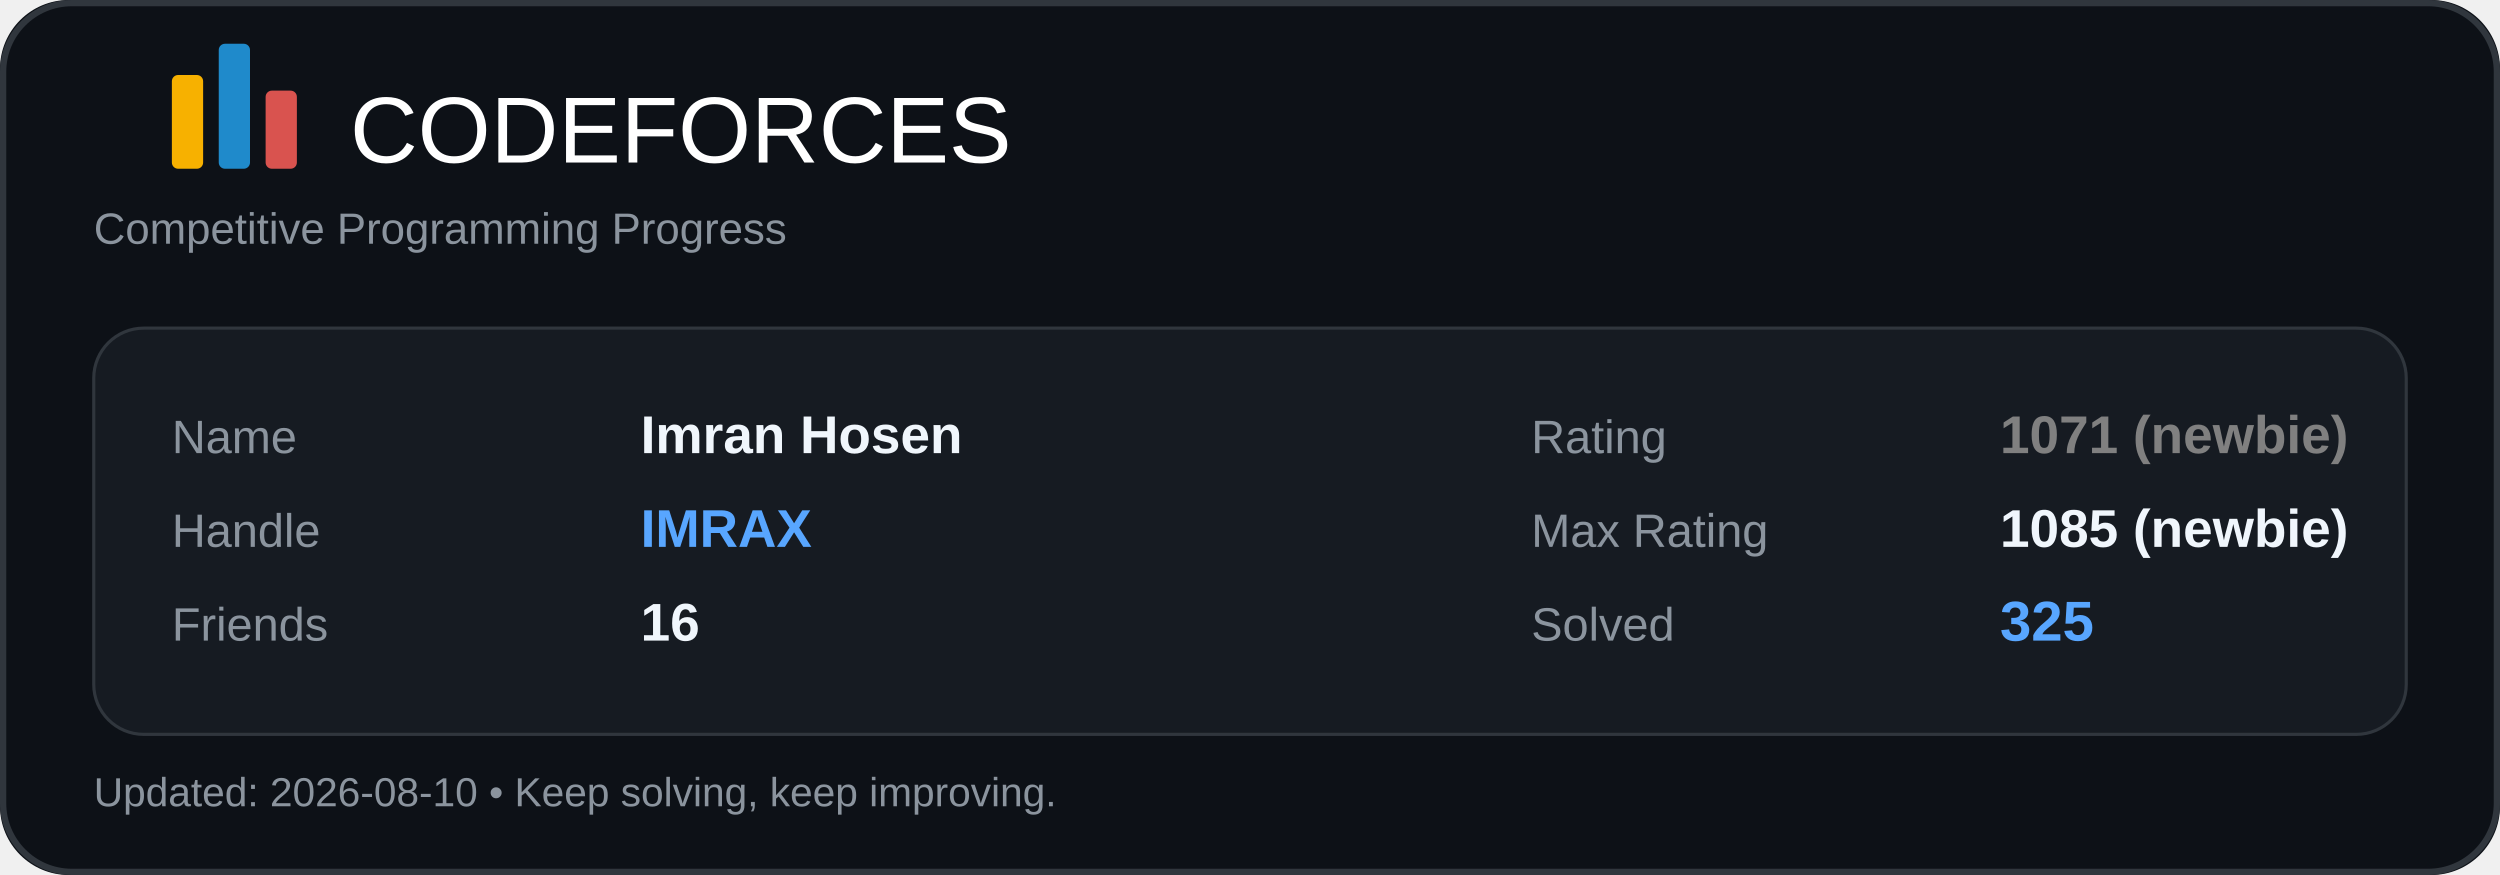
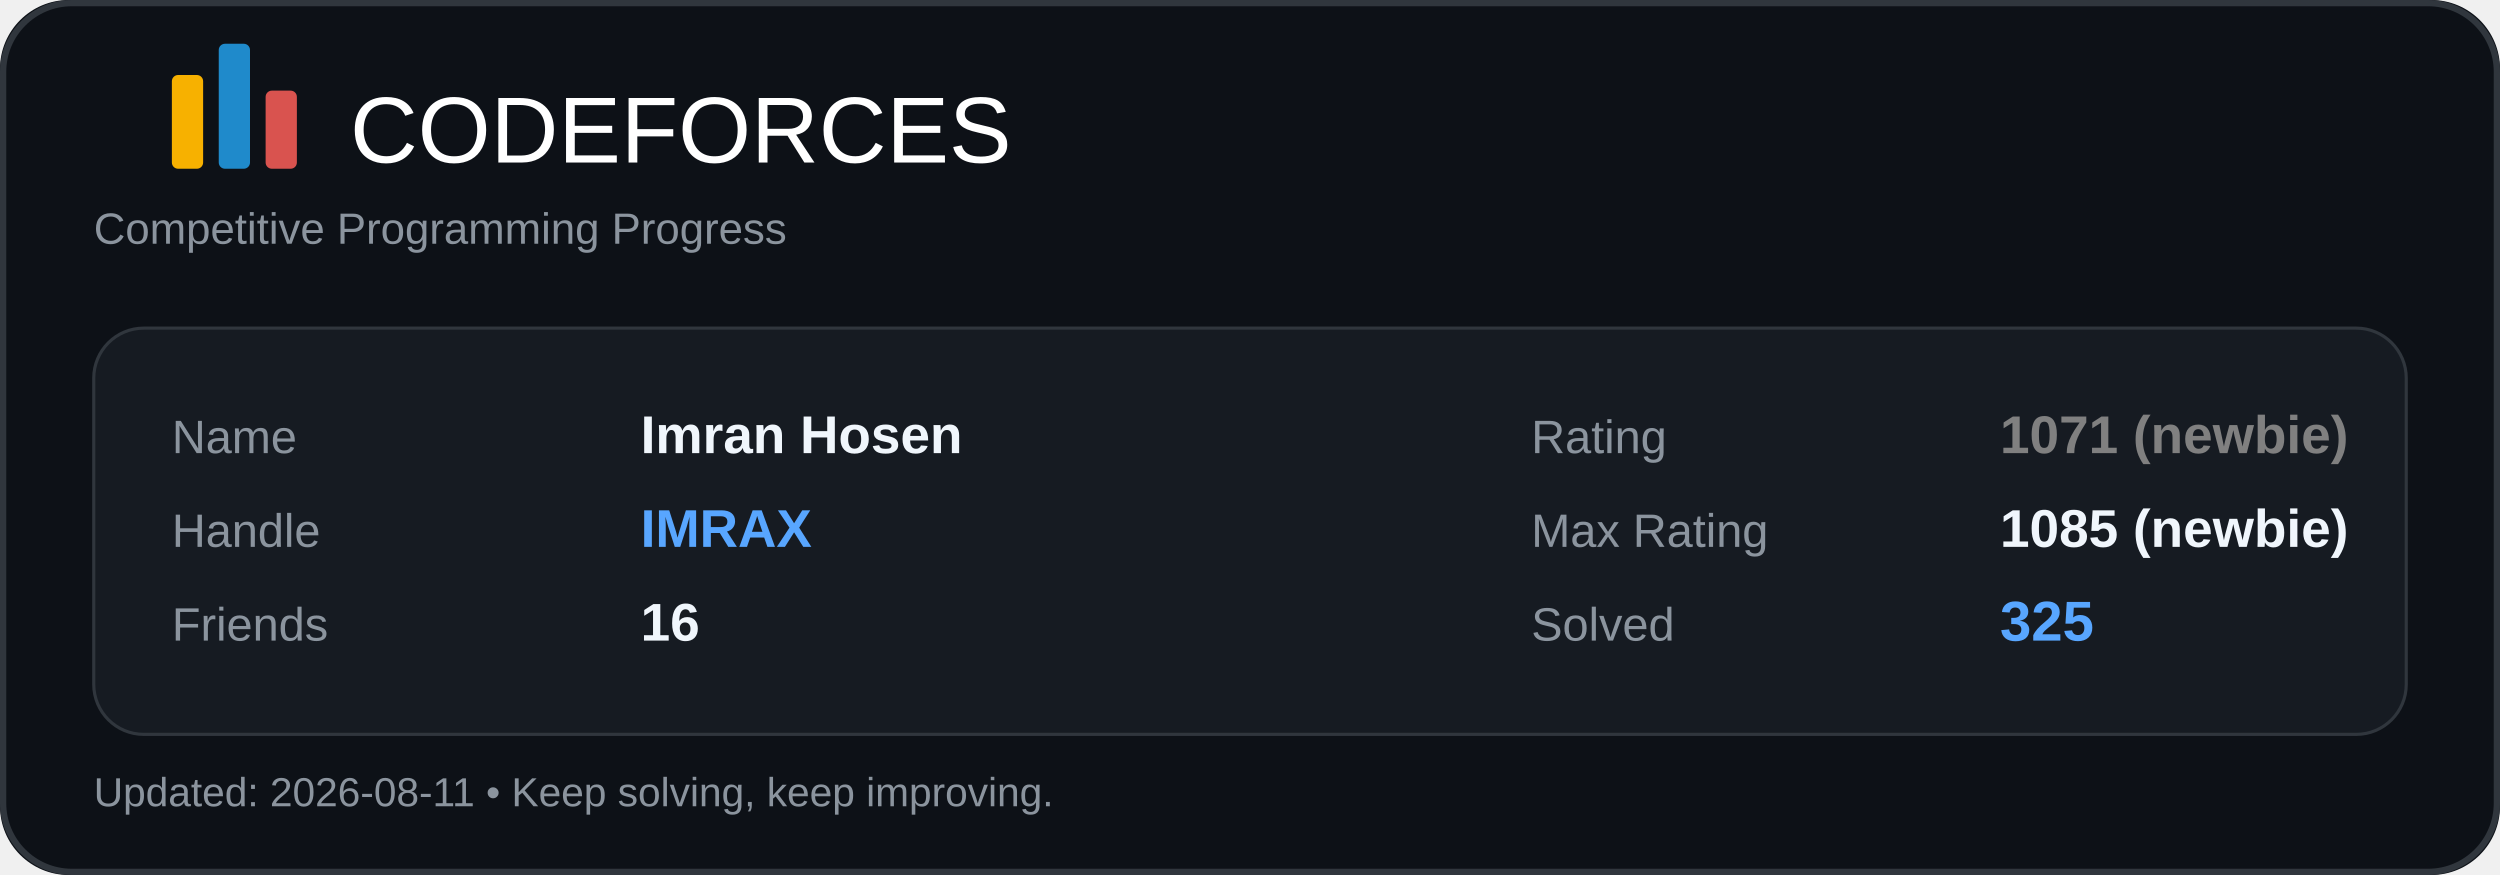
<svg xmlns="http://www.w3.org/2000/svg" width="800" height="280" viewBox="0 0 800 280" fill="none">
  <rect width="800" height="280" rx="22" fill="#0D1117" />
  <rect x="1" y="1" width="798" height="278" rx="22" stroke="#30363D" stroke-width="2" />
  <rect x="55" y="24" width="10" height="30" rx="2" fill="#F7B100" />
  <rect x="70" y="14" width="10" height="40" rx="2" fill="#1F8ACB" />
  <rect x="85" y="29" width="10" height="25" rx="2" fill="#D9534F" />
  <text x="112" y="52" fill="#FFFFFF" font-size="30" font-family="Segoe UI, Arial, sans-serif">CODEFORCES</text>
  <text x="30" y="78" fill="#8B949E" font-size="14" font-family="Segoe UI, Arial, sans-serif">
    Competitive Programming Progress
  </text>
  <rect x="30" y="105" width="740" height="130" rx="16" fill="#161B22" />
  <rect x="30" y="105" width="740" height="130" rx="16" stroke="#30363D" />
  <text x="55" y="145" fill="#8B949E" font-size="15" font-family="Segoe UI, Arial, sans-serif">Name</text>
  <text x="205" y="145" fill="#F0F6FC" font-size="17" font-family="Segoe UI, Arial, sans-serif" font-weight="600">Imran Hosen</text>
  <text x="55" y="175" fill="#8B949E" font-size="15" font-family="Segoe UI, Arial, sans-serif">Handle</text>
  <text x="205" y="175" fill="#58A6FF" font-size="17" font-family="Segoe UI, Arial, sans-serif" font-weight="700">IMRAX</text>
  <text x="55" y="205" fill="#8B949E" font-size="15" font-family="Segoe UI, Arial, sans-serif">Friends</text>
  <text x="205" y="205" fill="#F0F6FC" font-size="17" font-family="Segoe UI, Arial, sans-serif" font-weight="600">16</text>
  <text x="490" y="145" fill="#8B949E" font-size="15" font-family="Segoe UI, Arial, sans-serif">Rating</text>
  <text x="640" y="145" fill="#808080" font-size="17" font-family="Segoe UI, Arial, sans-serif" font-weight="700">1071 (newbie)</text>
  <text x="490" y="175" fill="#8B949E" font-size="15" font-family="Segoe UI, Arial, sans-serif">Max Rating</text>
  <text x="640" y="175" fill="#F0F6FC" font-size="17" font-family="Segoe UI, Arial, sans-serif" font-weight="600">1085 (newbie)</text>
  <text x="490" y="205" fill="#8B949E" font-size="15" font-family="Segoe UI, Arial, sans-serif">Solved</text>
  <text x="640" y="205" fill="#58A6FF" font-size="18" font-family="Segoe UI, Arial, sans-serif" font-weight="700">325</text>
  <text x="30" y="258" fill="#8B949E" font-size="13" font-family="Segoe UI, Arial, sans-serif">
-     Updated: 2026-08-10 • Keep solving, keep improving.
+     Updated: 2026-08-11 • Keep solving, keep improving.
  </text>
</svg>
